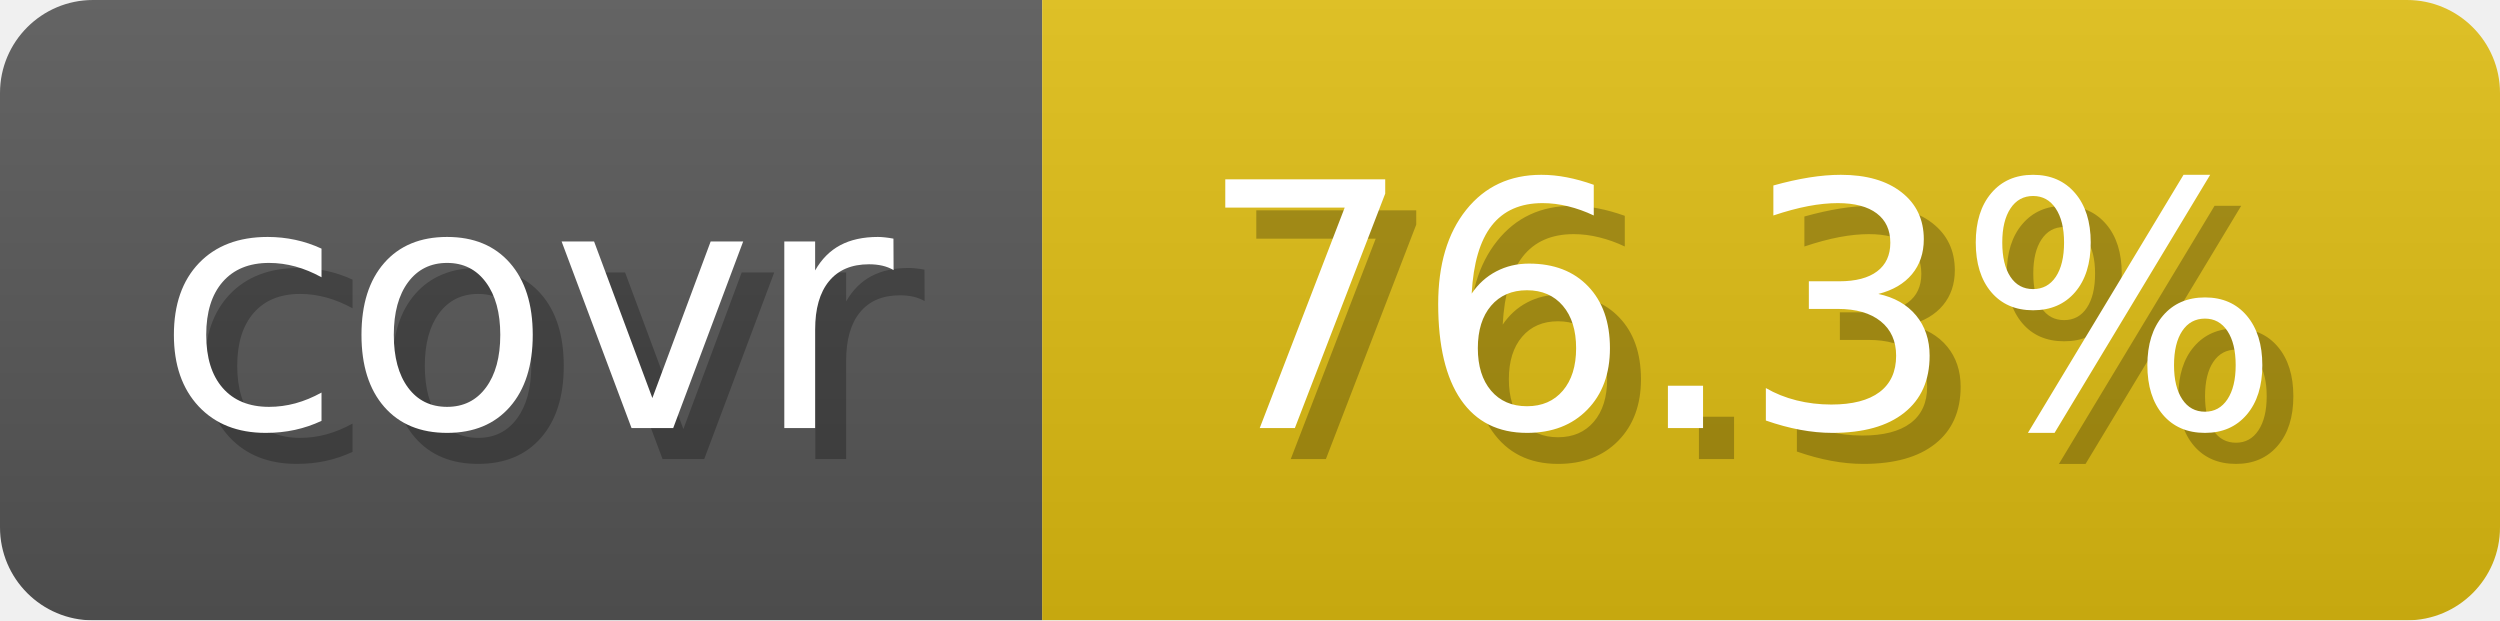
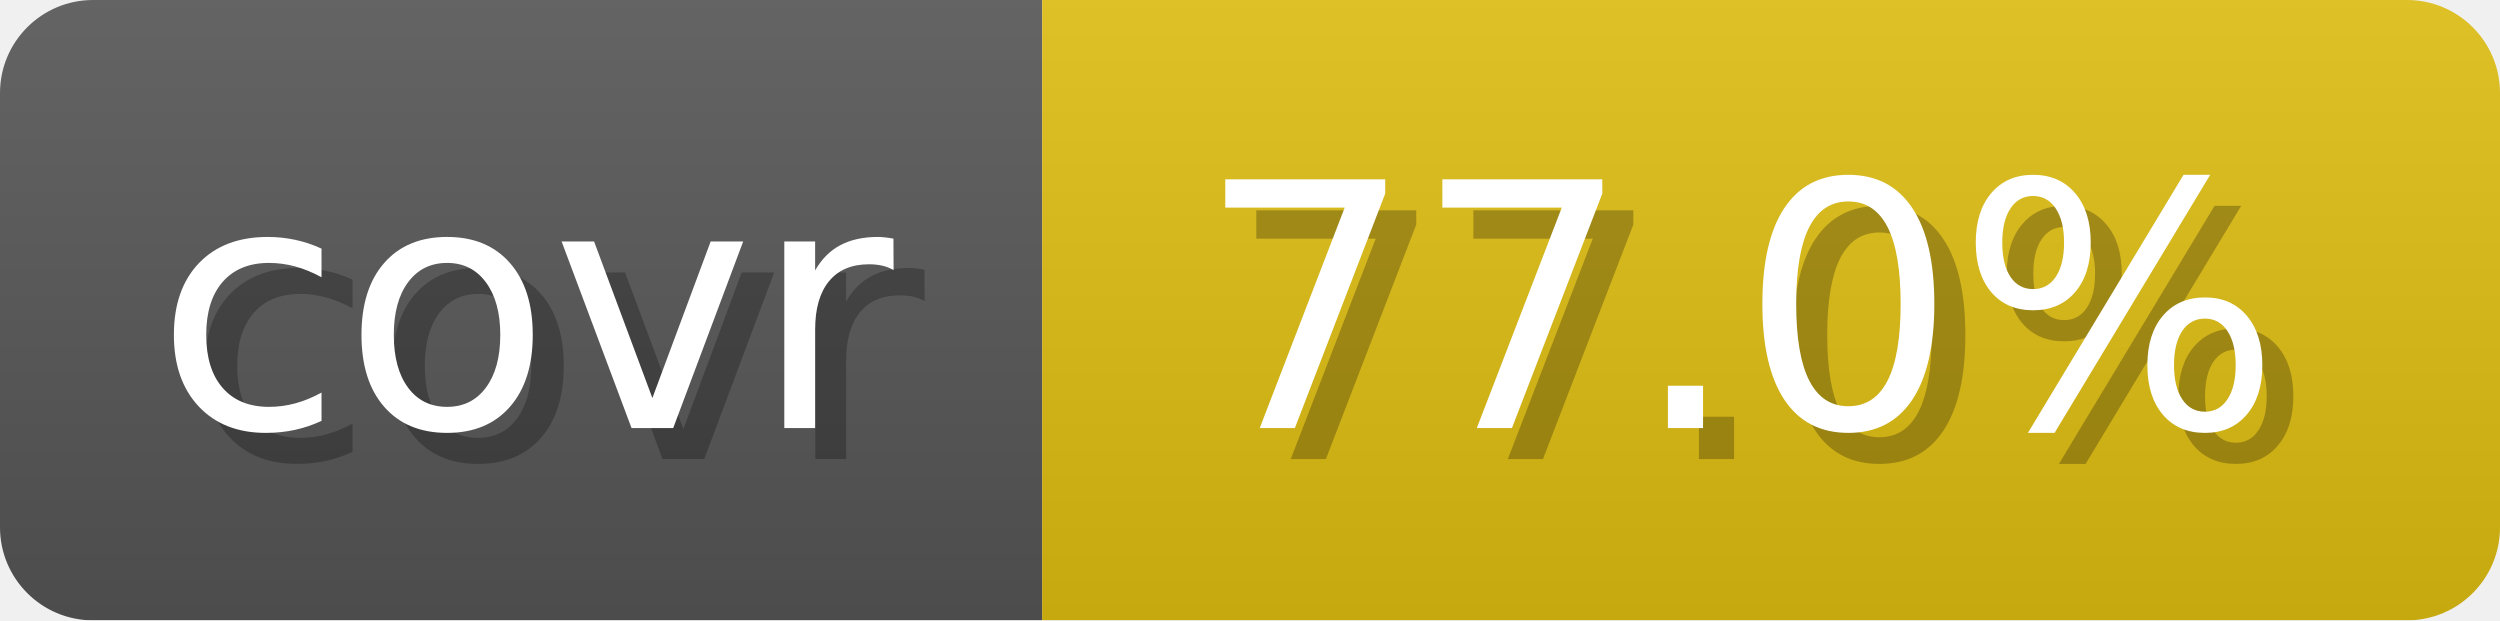
- <svg xmlns="http://www.w3.org/2000/svg" width="80.6" height="20" viewBox="0 0 806 200" role="img" aria-label="covr: 76.3%">
+ <svg xmlns="http://www.w3.org/2000/svg" width="80.6" height="20" viewBox="0 0 806 200" role="img" aria-label="covr: 77.0%">
  <linearGradient id="gradient" x2="0" y2="100%">
    <stop offset="0" stop-opacity=".1" stop-color="#EEE" />
    <stop offset="1" stop-opacity=".1" />
  </linearGradient>
  <mask id="round">
    <rect width="806" height="200" rx="30" fill="#FFF" />
  </mask>
  <g mask="url(#round)">
    <rect width="336" height="200" fill="#555" />
    <rect x="336" width="470" height="200" fill="#DB1" />
    <rect width="806" height="200" fill="url(#gradient)" />
  </g>
  <g aria-hidden="true" text-anchor="start" font-family="Verdana,DejaVu Sans,sans-serif" font-size="110">
    <text x="60" y="148" textLength="236" fill="#000" opacity="0.25">covr</text>
    <text x="50" y="138" textLength="236" fill="#fff">covr</text>
-     <text x="396" y="148" textLength="370" fill="#000" opacity="0.25">76.3%</text>
-     <text x="386" y="138" textLength="370" fill="#fff">76.3%</text>
+     <text x="396" y="148" textLength="370" fill="#000" opacity="0.25">77.0%</text>
+     <text x="386" y="138" textLength="370" fill="#fff">77.0%</text>
  </g>
</svg>
